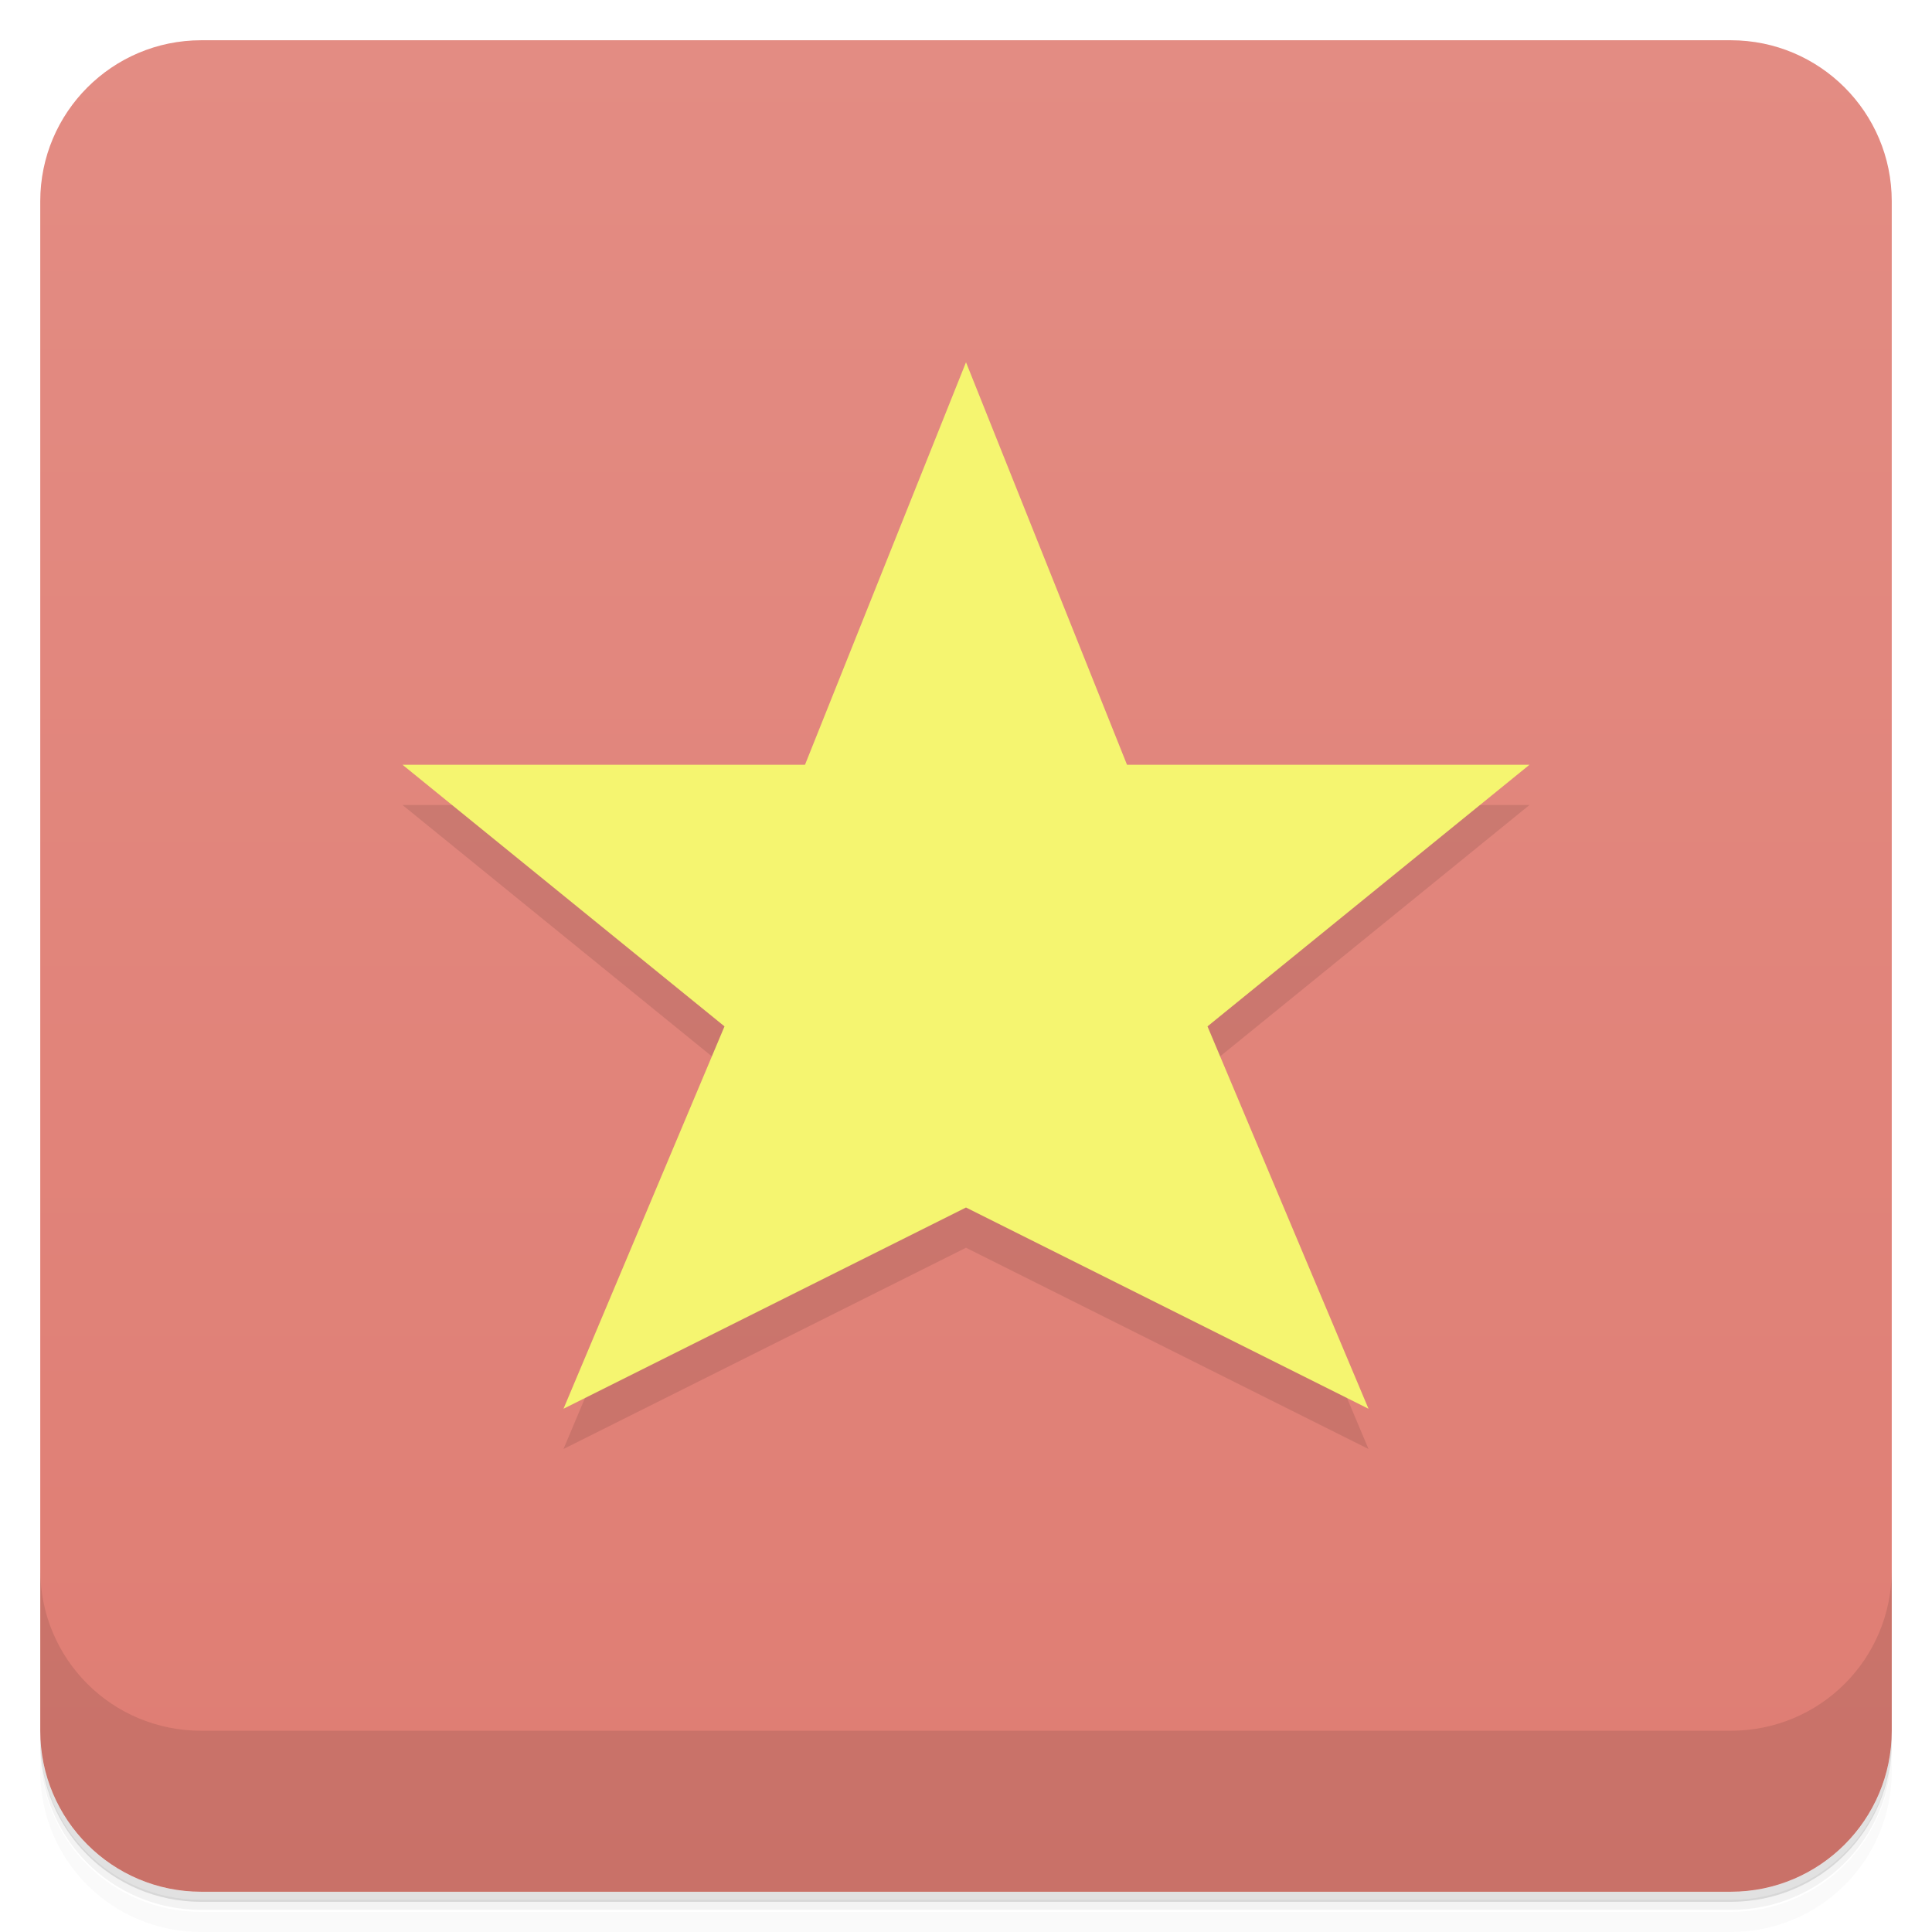
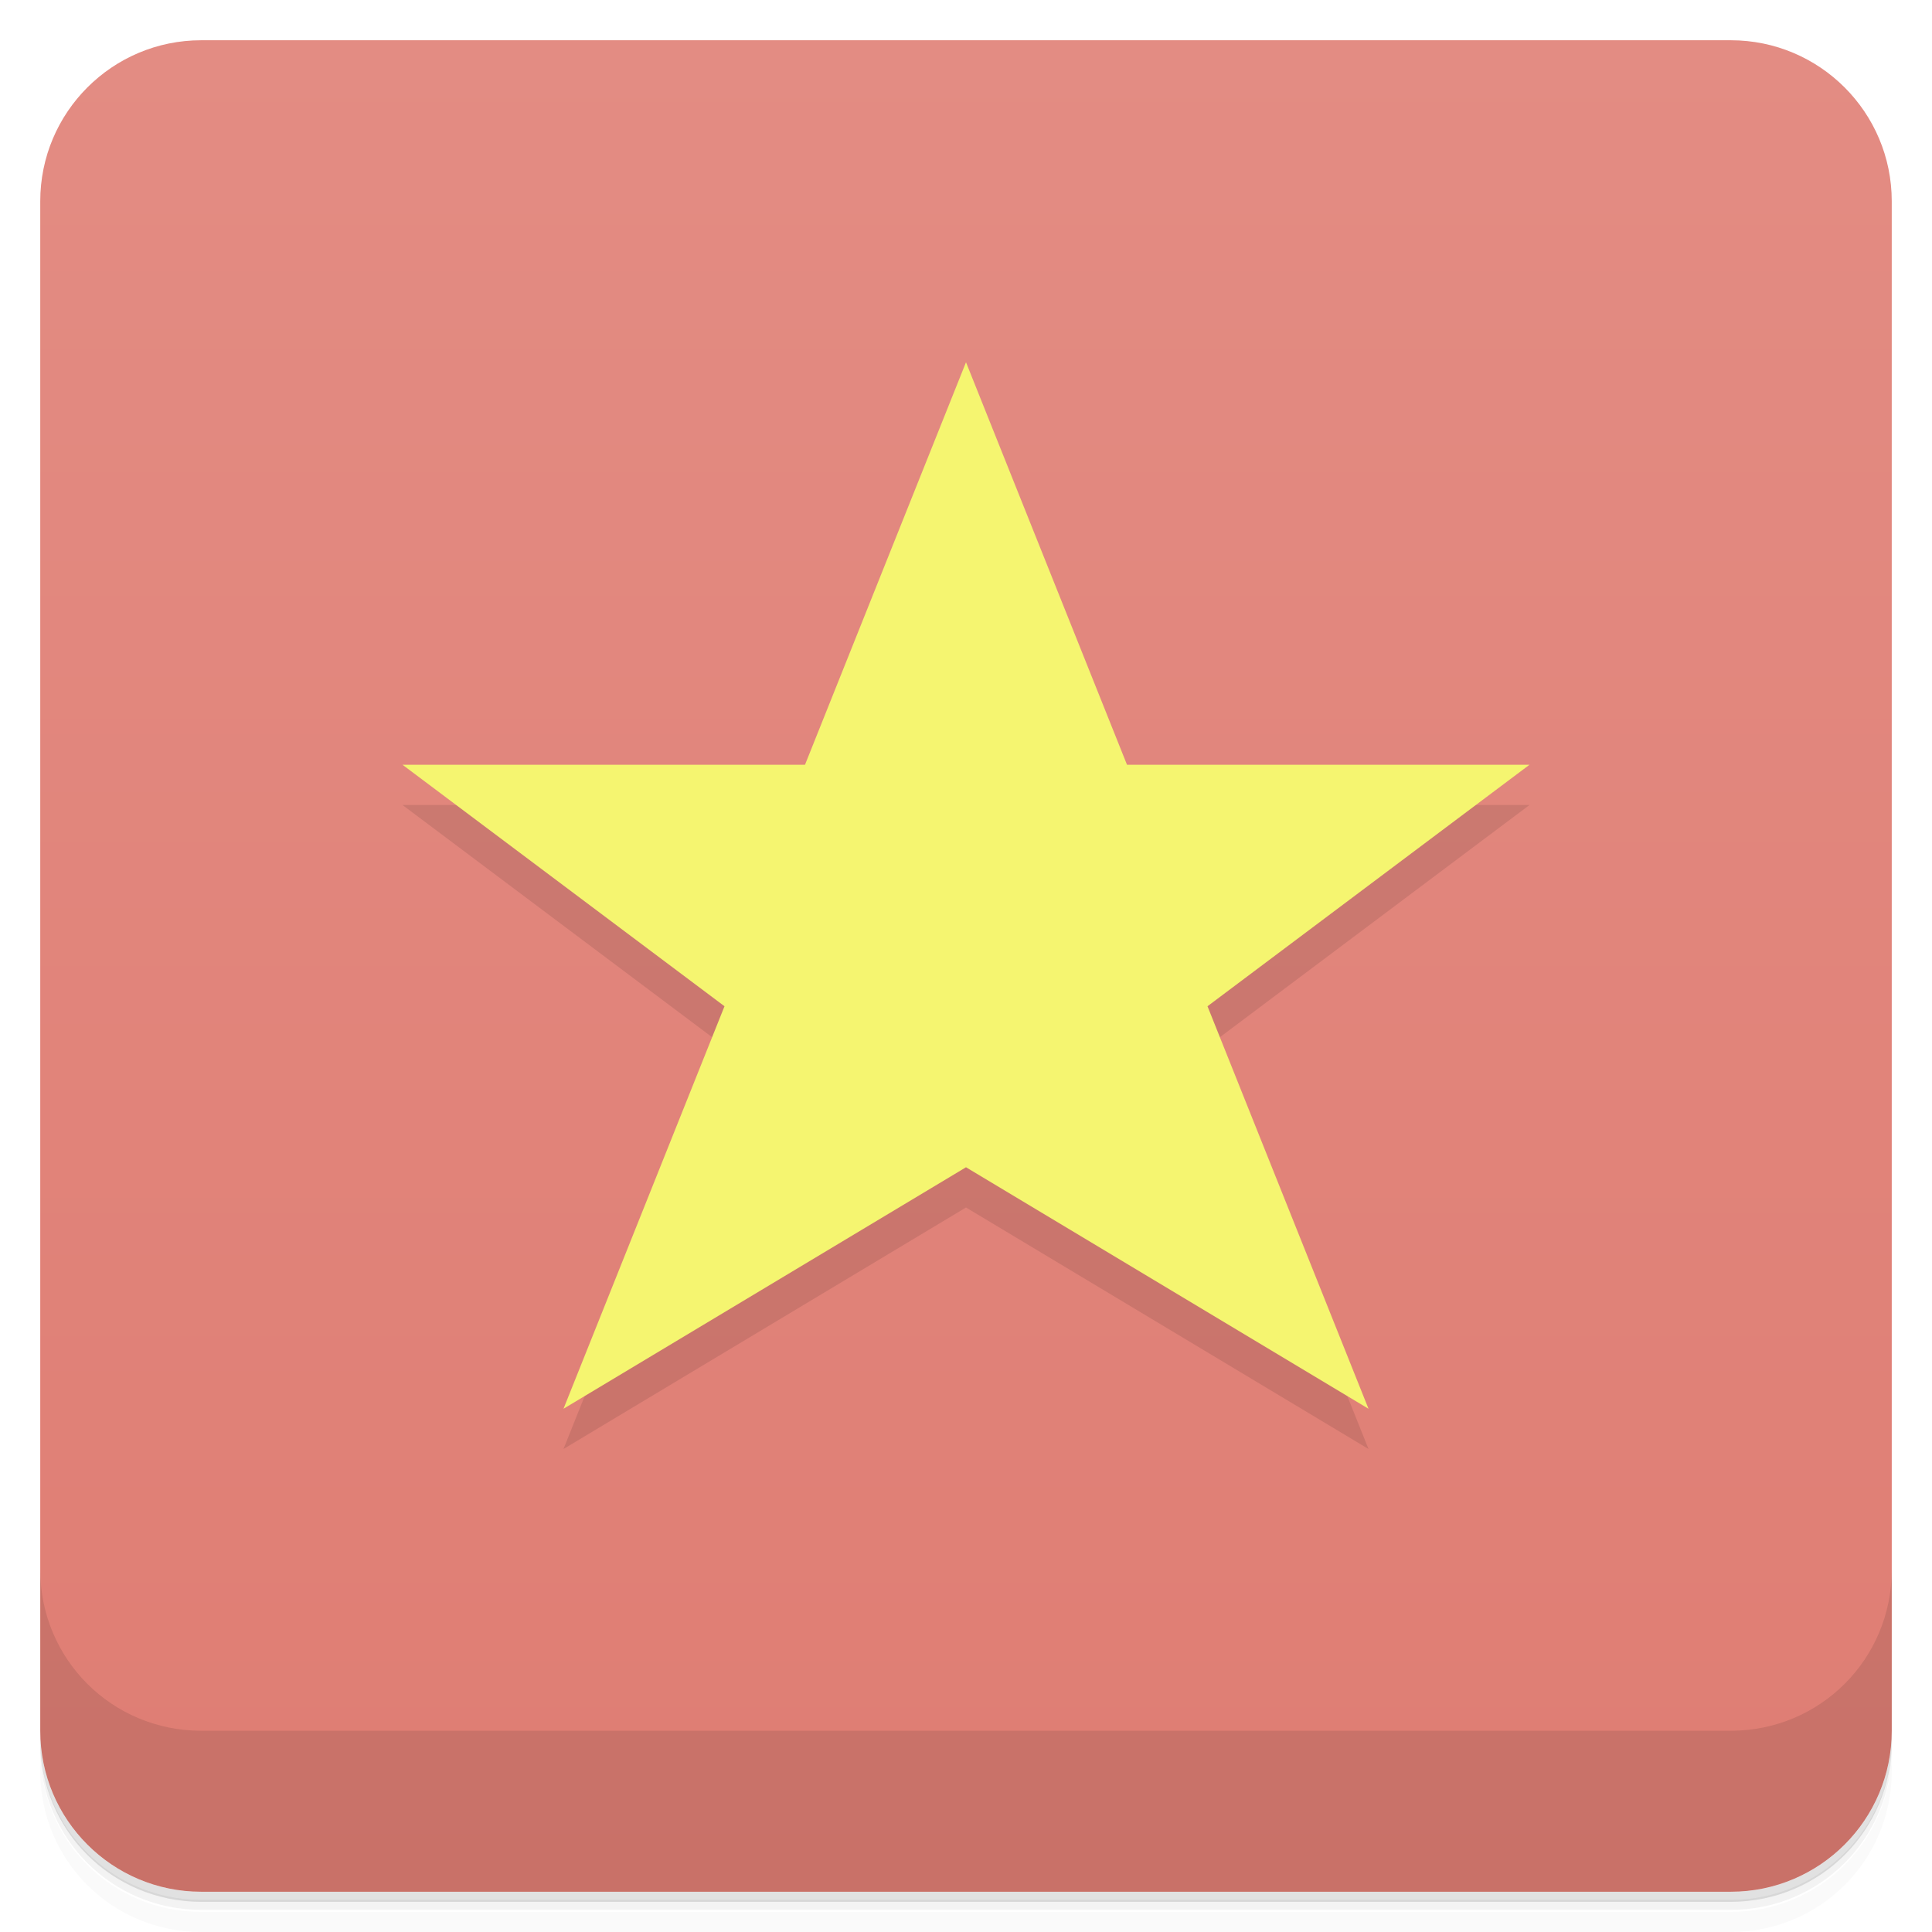
<svg xmlns="http://www.w3.org/2000/svg" version="1.1" viewBox="0 0 48 48">
  <defs>
    <linearGradient id="bg" x2="0" y1="1" y2="47" gradientUnits="userSpaceOnUse">
      <stop style="stop-color:#e38c83" offset="0" />
      <stop style="stop-color:#df7d73" offset="1" />
    </linearGradient>
  </defs>
  <path d="m1 43v0.25c0 2.22 1.78 4 4 4h38c2.22 0 4-1.78 4-4v-0.25c0 2.22-1.78 4-4 4h-38c-2.22 0-4-1.78-4-4zm0 0.5v0.5c0 2.22 1.78 4 4 4h38c2.22 0 4-1.78 4-4v-0.5c0 2.22-1.78 4-4 4h-38c-2.22 0-4-1.78-4-4z" style="opacity:.02" />
  <path d="m1 43.2v0.25c0 2.22 1.78 4 4 4h38c2.22 0 4-1.78 4-4v-0.25c0 2.22-1.78 4-4 4h-38c-2.22 0-4-1.78-4-4z" style="opacity:.05" />
  <path d="m1 43v0.25c0 2.22 1.78 4 4 4h38c2.22 0 4-1.78 4-4v-0.25c0 2.22-1.78 4-4 4h-38c-2.22 0-4-1.78-4-4z" style="opacity:.1" />
  <rect x="1" y="1" width="46" height="46" rx="4" style="fill:url(#bg)" />
  <path d="m1 39v4c0 2.22 1.78 4 4 4h38c2.22 0 4-1.78 4-4v-4c0 2.22-1.78 4-4 4h-38c-2.22 0-4-1.78-4-4z" style="opacity:.1" />
-   <path d="m24 10 4 10h10l-8 6.5 4 9.5-10-5-10 5 4-9.5-8-6.5h10z" style="opacity:.1" />
-   <path d="m24 9 4 10h10l-8 6.5 4 9.5-10-5-10 5 4-9.5-8-6.5h10z" style="fill:#f5f570" />
+   <path d="m24 10 4 10h10l-8 6 4 10-10-6-10 6 4-10-8-6h10z" style="opacity:.1" />
+   <path d="m24 9 4 10h10l-8 6 4 10-10-6-10 6 4-10-8-6h10z" style="fill:#f5f570" />
</svg>
